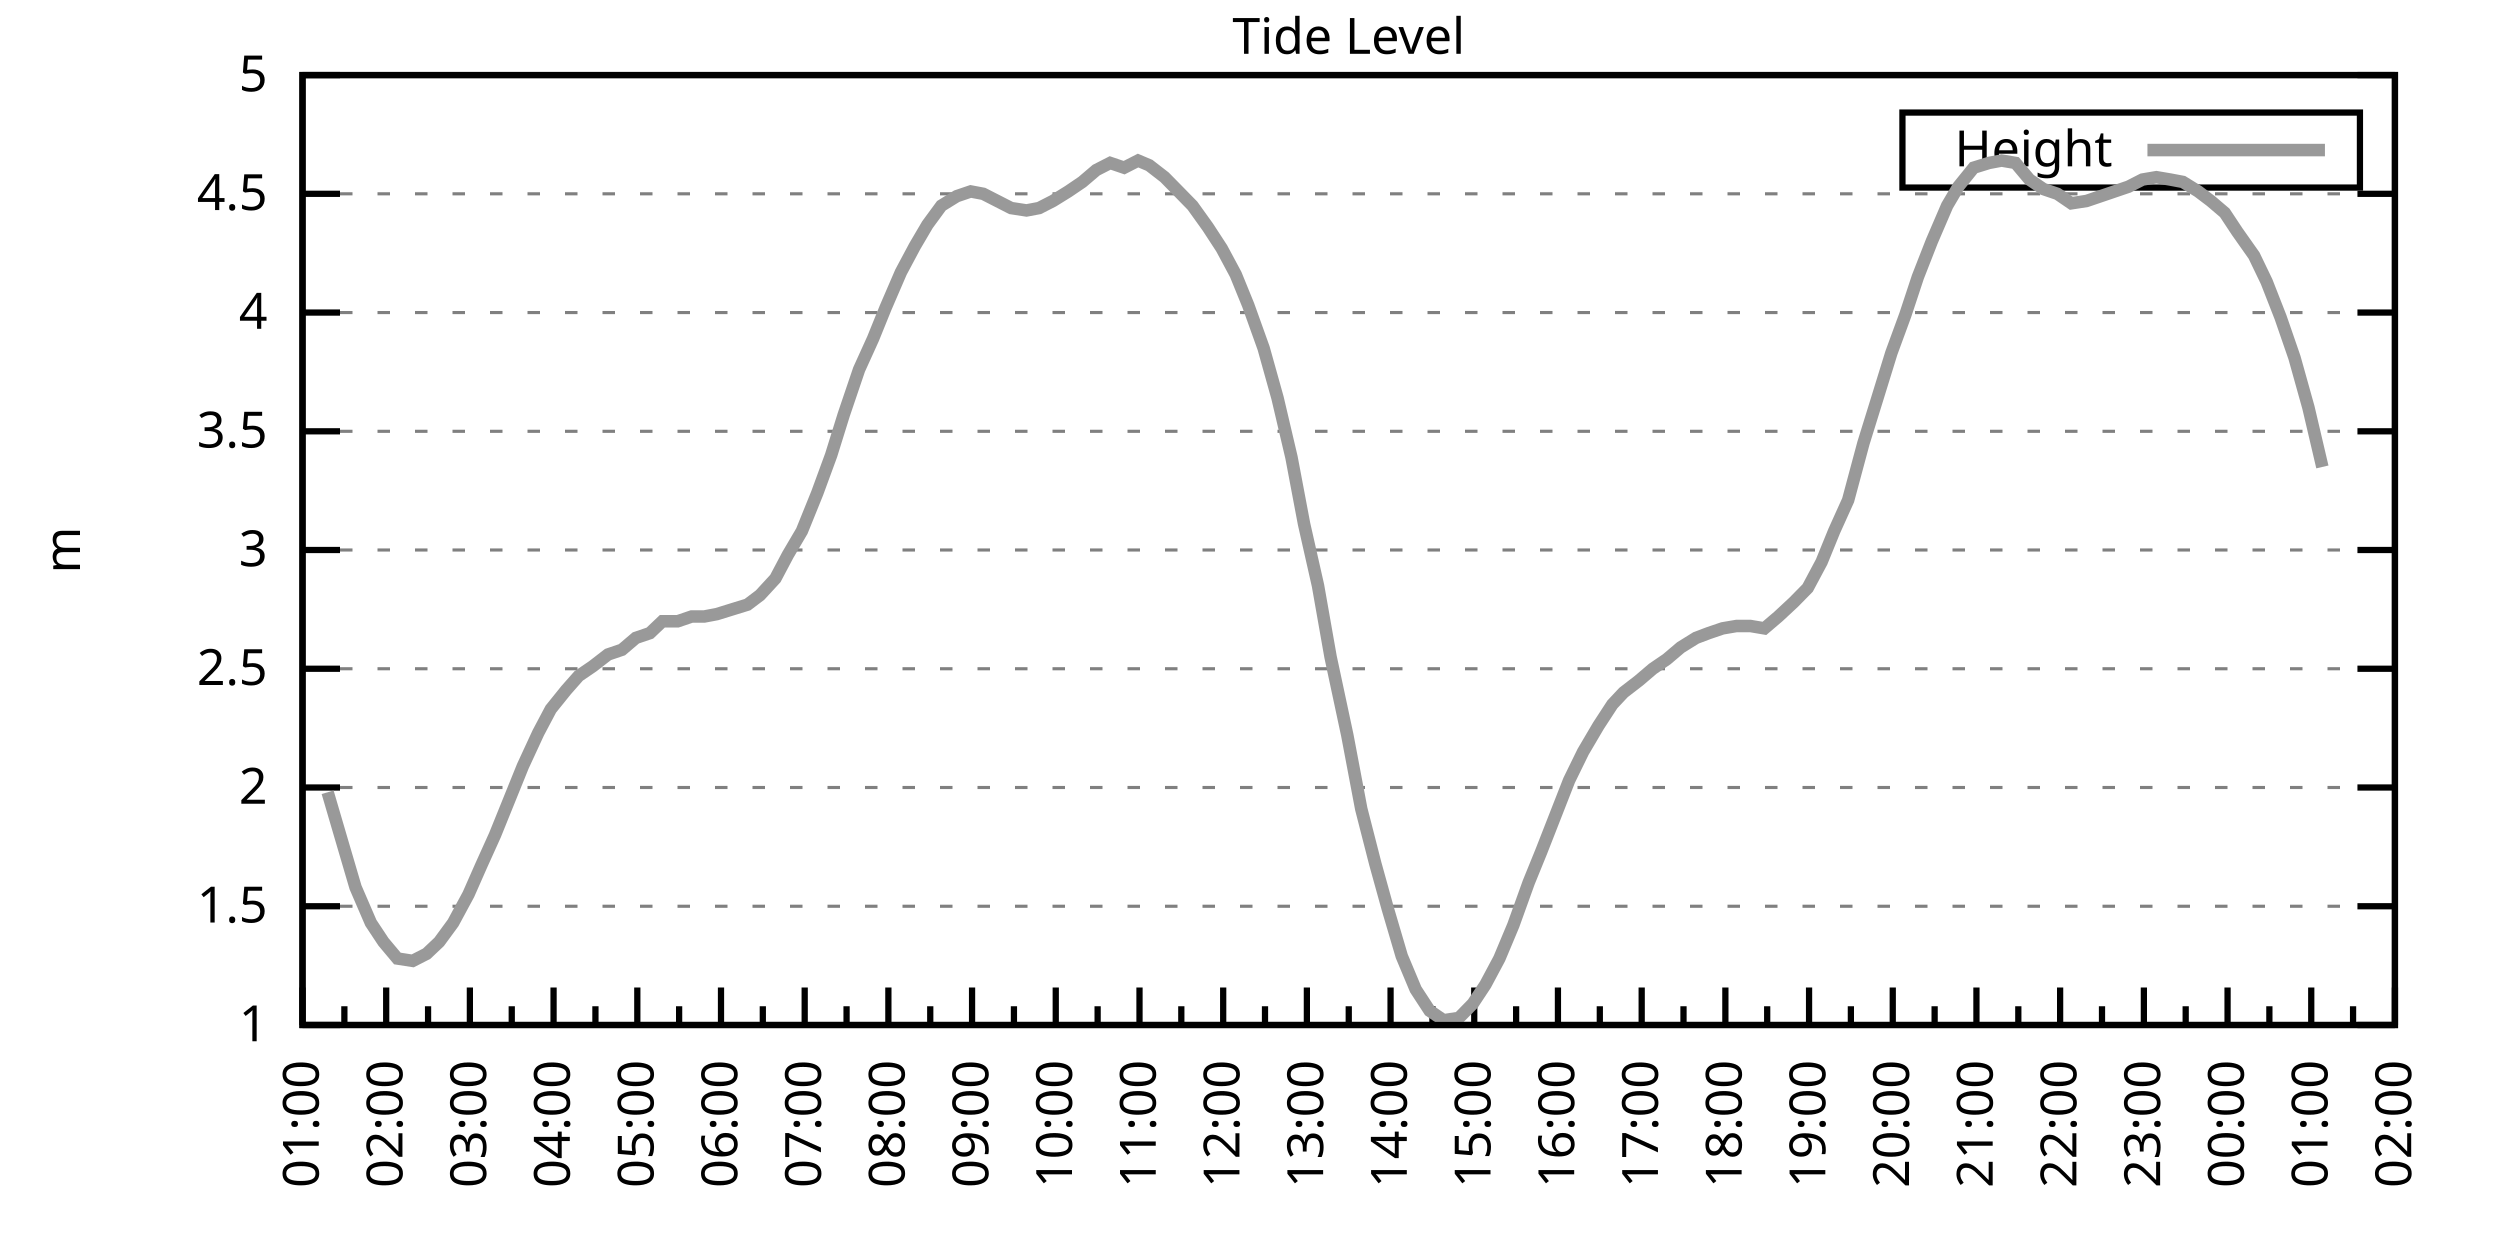
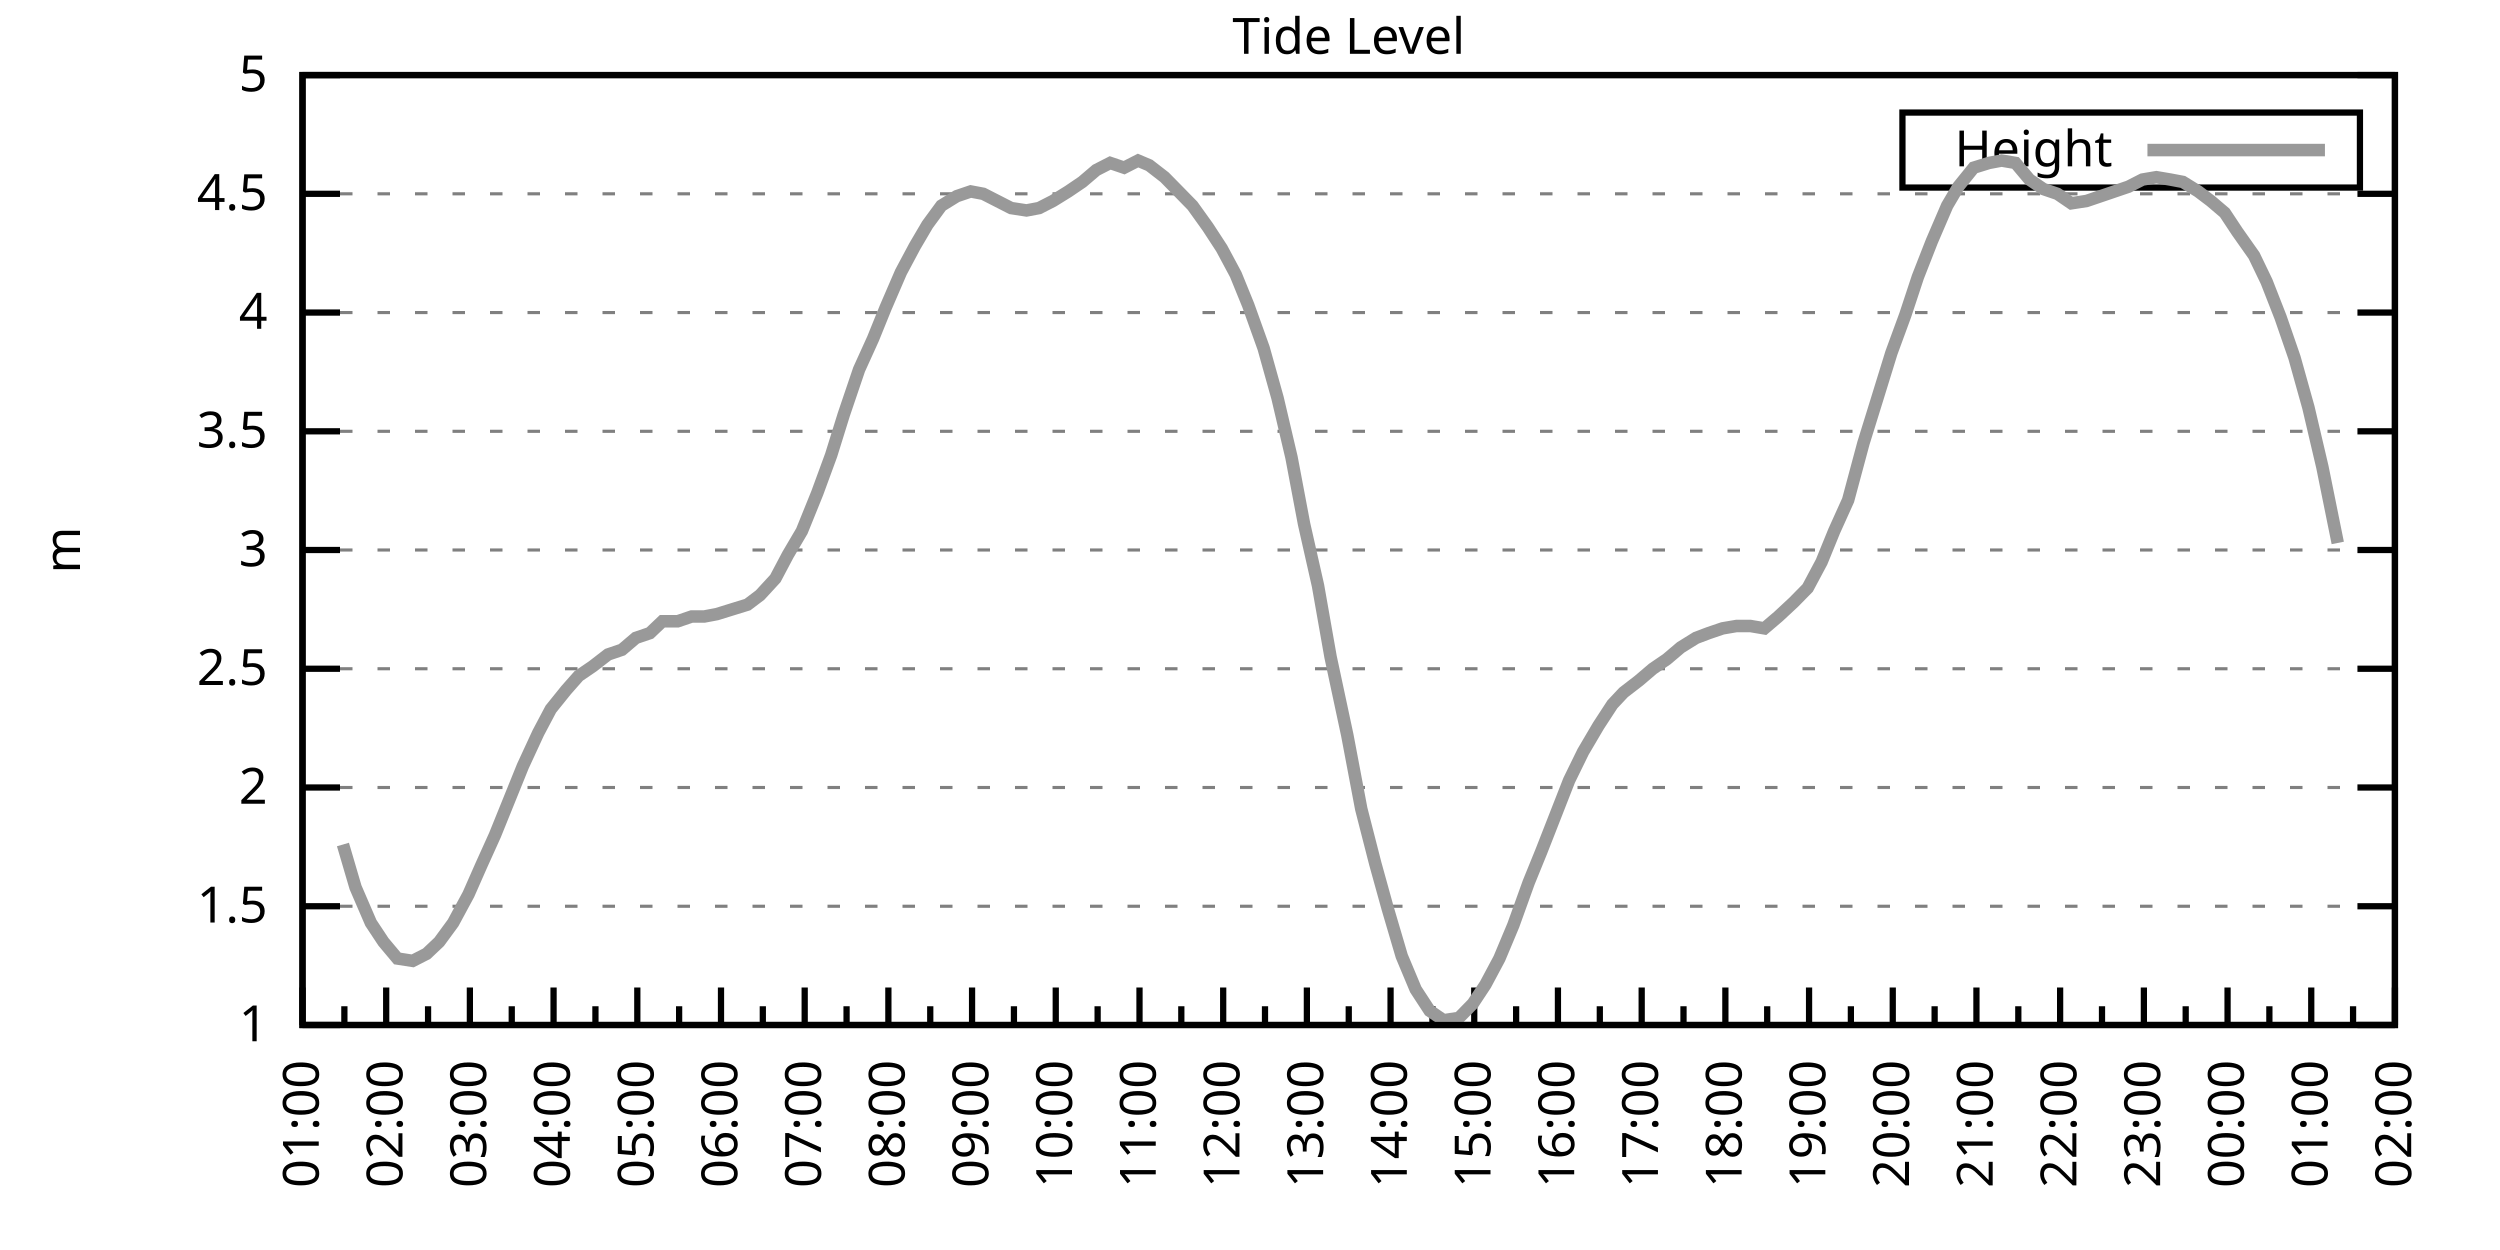
<svg xmlns="http://www.w3.org/2000/svg" xmlns:xlink="http://www.w3.org/1999/xlink" width="400" height="200" viewBox="0 0 400 200">
  <g id="gnuplot_canvas">
    <rect x="0" y="0" width="400" height="200" fill="none" />
    <defs>
      <circle id="gpDot" r="0.5" stroke-width="0.5" stroke="currentColor" />
      <path id="gpPt0" stroke-width="0.333" stroke="currentColor" d="M-1,0 h2 M0,-1 v2" />
      <path id="gpPt1" stroke-width="0.333" stroke="currentColor" d="M-1,-1 L1,1 M1,-1 L-1,1" />
      <path id="gpPt2" stroke-width="0.333" stroke="currentColor" d="M-1,0 L1,0 M0,-1 L0,1 M-1,-1 L1,1 M-1,1 L1,-1" />
      <rect id="gpPt3" stroke-width="0.333" stroke="currentColor" x="-1" y="-1" width="2" height="2" />
      <rect id="gpPt4" stroke-width="0.333" stroke="currentColor" fill="currentColor" x="-1" y="-1" width="2" height="2" />
      <circle id="gpPt5" stroke-width="0.333" stroke="currentColor" cx="0" cy="0" r="1" />
      <use xlink:href="#gpPt5" id="gpPt6" fill="currentColor" stroke="none" />
      <path id="gpPt7" stroke-width="0.333" stroke="currentColor" d="M0,-1.33 L-1.33,0.67 L1.33,0.67 z" />
      <use xlink:href="#gpPt7" id="gpPt8" fill="currentColor" stroke="none" />
      <use xlink:href="#gpPt7" id="gpPt9" stroke="currentColor" transform="rotate(180)" />
      <use xlink:href="#gpPt9" id="gpPt10" fill="currentColor" stroke="none" />
      <use xlink:href="#gpPt3" id="gpPt11" stroke="currentColor" transform="rotate(45)" />
      <use xlink:href="#gpPt11" id="gpPt12" fill="currentColor" stroke="none" />
      <path id="gpPt13" stroke-width="0.333" stroke="currentColor" d="M0,1.330 L1.265,0.411 L0.782,-1.067 L-0.782,-1.076 L-1.265,0.411 z" />
      <use xlink:href="#gpPt13" id="gpPt14" fill="currentColor" stroke="none" />
      <filter id="textbox" filterUnits="objectBoundingBox" x="0" y="0" height="1" width="1">
        <feFlood flood-color="white" flood-opacity="1" result="bgnd" />
        <feComposite in="SourceGraphic" in2="bgnd" operator="atop" />
      </filter>
      <filter id="greybox" filterUnits="objectBoundingBox" x="0" y="0" height="1" width="1">
        <feFlood flood-color="lightgrey" flood-opacity="1" result="grey" />
        <feComposite in="SourceGraphic" in2="grey" operator="atop" />
      </filter>
    </defs>
    <g fill="none" color="white" stroke="currentColor" stroke-width="1.00" stroke-linecap="butt" stroke-linejoin="miter">
</g>
    <g fill="none" color="black" stroke="currentColor" stroke-width="1.00" stroke-linecap="butt" stroke-linejoin="miter">
      <g stroke="none" shape-rendering="crispEdges">
        <polygon fill="rgb(255, 255, 255)" points="48.40,164.00 383.18,164.00 383.18,12.02 48.40,12.02 " />
      </g>
    </g>
    <g fill="none" color="black" stroke="currentColor" stroke-width="1.00" stroke-linecap="butt" stroke-linejoin="miter">
</g>
    <g fill="none" color="black" stroke="black" stroke-width="0.50" stroke-linecap="butt" stroke-linejoin="miter">
</g>
    <g fill="none" color="gray" stroke="currentColor" stroke-width="0.50" stroke-linecap="butt" stroke-linejoin="miter">
      <path stroke="gray" stroke-dasharray="2,4" class="gridline" d="M48.40,164.00 L383.19,164.00  " />
    </g>
    <g fill="none" color="gray" stroke="gray" stroke-width="1.00" stroke-linecap="butt" stroke-linejoin="miter">
</g>
    <g fill="none" color="black" stroke="currentColor" stroke-width="1.00" stroke-linecap="butt" stroke-linejoin="miter">
      <path stroke="black" d="M48.40,164.00 L54.40,164.00 M383.19,164.00 L377.19,164.00  " />
      <g transform="translate(42.80,166.60)" stroke="none" fill="black" font-family="Sans" font-size="8.00" text-anchor="end">
        <text>
          <tspan font-family="Sans"> 1</tspan>
        </text>
      </g>
    </g>
    <g fill="none" color="black" stroke="currentColor" stroke-width="1.00" stroke-linecap="butt" stroke-linejoin="miter">
</g>
    <g fill="none" color="black" stroke="black" stroke-width="0.50" stroke-linecap="butt" stroke-linejoin="miter">
</g>
    <g fill="none" color="gray" stroke="currentColor" stroke-width="0.50" stroke-linecap="butt" stroke-linejoin="miter">
      <path stroke="gray" stroke-dasharray="2,4" class="gridline" d="M48.40,145.00 L383.19,145.00  " />
    </g>
    <g fill="none" color="gray" stroke="gray" stroke-width="1.00" stroke-linecap="butt" stroke-linejoin="miter">
</g>
    <g fill="none" color="black" stroke="currentColor" stroke-width="1.00" stroke-linecap="butt" stroke-linejoin="miter">
      <path stroke="black" d="M48.40,145.00 L54.40,145.00 M383.19,145.00 L377.19,145.00  " />
      <g transform="translate(42.80,147.60)" stroke="none" fill="black" font-family="Sans" font-size="8.00" text-anchor="end">
        <text>
          <tspan font-family="Sans"> 1.5</tspan>
        </text>
      </g>
    </g>
    <g fill="none" color="black" stroke="currentColor" stroke-width="1.00" stroke-linecap="butt" stroke-linejoin="miter">
</g>
    <g fill="none" color="black" stroke="black" stroke-width="0.50" stroke-linecap="butt" stroke-linejoin="miter">
</g>
    <g fill="none" color="gray" stroke="currentColor" stroke-width="0.50" stroke-linecap="butt" stroke-linejoin="miter">
      <path stroke="gray" stroke-dasharray="2,4" class="gridline" d="M48.40,126.00 L383.19,126.00  " />
    </g>
    <g fill="none" color="gray" stroke="gray" stroke-width="1.00" stroke-linecap="butt" stroke-linejoin="miter">
</g>
    <g fill="none" color="black" stroke="currentColor" stroke-width="1.00" stroke-linecap="butt" stroke-linejoin="miter">
      <path stroke="black" d="M48.40,126.00 L54.40,126.00 M383.19,126.00 L377.19,126.00  " />
      <g transform="translate(42.80,128.60)" stroke="none" fill="black" font-family="Sans" font-size="8.00" text-anchor="end">
        <text>
          <tspan font-family="Sans"> 2</tspan>
        </text>
      </g>
    </g>
    <g fill="none" color="black" stroke="currentColor" stroke-width="1.00" stroke-linecap="butt" stroke-linejoin="miter">
</g>
    <g fill="none" color="black" stroke="black" stroke-width="0.50" stroke-linecap="butt" stroke-linejoin="miter">
</g>
    <g fill="none" color="gray" stroke="currentColor" stroke-width="0.50" stroke-linecap="butt" stroke-linejoin="miter">
      <path stroke="gray" stroke-dasharray="2,4" class="gridline" d="M48.40,107.00 L383.19,107.00  " />
    </g>
    <g fill="none" color="gray" stroke="gray" stroke-width="1.00" stroke-linecap="butt" stroke-linejoin="miter">
</g>
    <g fill="none" color="black" stroke="currentColor" stroke-width="1.00" stroke-linecap="butt" stroke-linejoin="miter">
      <path stroke="black" d="M48.40,107.00 L54.40,107.00 M383.19,107.00 L377.19,107.00  " />
      <g transform="translate(42.80,109.60)" stroke="none" fill="black" font-family="Sans" font-size="8.00" text-anchor="end">
        <text>
          <tspan font-family="Sans"> 2.5</tspan>
        </text>
      </g>
    </g>
    <g fill="none" color="black" stroke="currentColor" stroke-width="1.00" stroke-linecap="butt" stroke-linejoin="miter">
</g>
    <g fill="none" color="black" stroke="black" stroke-width="0.50" stroke-linecap="butt" stroke-linejoin="miter">
</g>
    <g fill="none" color="gray" stroke="currentColor" stroke-width="0.50" stroke-linecap="butt" stroke-linejoin="miter">
      <path stroke="gray" stroke-dasharray="2,4" class="gridline" d="M48.40,88.00 L383.19,88.00  " />
    </g>
    <g fill="none" color="gray" stroke="gray" stroke-width="1.00" stroke-linecap="butt" stroke-linejoin="miter">
</g>
    <g fill="none" color="black" stroke="currentColor" stroke-width="1.00" stroke-linecap="butt" stroke-linejoin="miter">
      <path stroke="black" d="M48.40,88.00 L54.40,88.00 M383.19,88.00 L377.19,88.00  " />
      <g transform="translate(42.80,90.60)" stroke="none" fill="black" font-family="Sans" font-size="8.00" text-anchor="end">
        <text>
          <tspan font-family="Sans"> 3</tspan>
        </text>
      </g>
    </g>
    <g fill="none" color="black" stroke="currentColor" stroke-width="1.00" stroke-linecap="butt" stroke-linejoin="miter">
</g>
    <g fill="none" color="black" stroke="black" stroke-width="0.50" stroke-linecap="butt" stroke-linejoin="miter">
</g>
    <g fill="none" color="gray" stroke="currentColor" stroke-width="0.50" stroke-linecap="butt" stroke-linejoin="miter">
      <path stroke="gray" stroke-dasharray="2,4" class="gridline" d="M48.40,69.01 L383.19,69.01  " />
    </g>
    <g fill="none" color="gray" stroke="gray" stroke-width="1.00" stroke-linecap="butt" stroke-linejoin="miter">
</g>
    <g fill="none" color="black" stroke="currentColor" stroke-width="1.00" stroke-linecap="butt" stroke-linejoin="miter">
      <path stroke="black" d="M48.40,69.01 L54.40,69.01 M383.19,69.01 L377.19,69.01  " />
      <g transform="translate(42.80,71.61)" stroke="none" fill="black" font-family="Sans" font-size="8.00" text-anchor="end">
        <text>
          <tspan font-family="Sans"> 3.5</tspan>
        </text>
      </g>
    </g>
    <g fill="none" color="black" stroke="currentColor" stroke-width="1.00" stroke-linecap="butt" stroke-linejoin="miter">
</g>
    <g fill="none" color="black" stroke="black" stroke-width="0.50" stroke-linecap="butt" stroke-linejoin="miter">
</g>
    <g fill="none" color="gray" stroke="currentColor" stroke-width="0.50" stroke-linecap="butt" stroke-linejoin="miter">
      <path stroke="gray" stroke-dasharray="2,4" class="gridline" d="M48.40,50.01 L383.19,50.01  " />
    </g>
    <g fill="none" color="gray" stroke="gray" stroke-width="1.00" stroke-linecap="butt" stroke-linejoin="miter">
</g>
    <g fill="none" color="black" stroke="currentColor" stroke-width="1.00" stroke-linecap="butt" stroke-linejoin="miter">
      <path stroke="black" d="M48.40,50.01 L54.40,50.01 M383.19,50.01 L377.19,50.01  " />
      <g transform="translate(42.80,52.61)" stroke="none" fill="black" font-family="Sans" font-size="8.00" text-anchor="end">
        <text>
          <tspan font-family="Sans"> 4</tspan>
        </text>
      </g>
    </g>
    <g fill="none" color="black" stroke="currentColor" stroke-width="1.00" stroke-linecap="butt" stroke-linejoin="miter">
</g>
    <g fill="none" color="black" stroke="black" stroke-width="0.50" stroke-linecap="butt" stroke-linejoin="miter">
</g>
    <g fill="none" color="gray" stroke="currentColor" stroke-width="0.50" stroke-linecap="butt" stroke-linejoin="miter">
      <path stroke="gray" stroke-dasharray="2,4" class="gridline" d="M48.40,31.01 L383.19,31.01  " />
    </g>
    <g fill="none" color="gray" stroke="gray" stroke-width="1.00" stroke-linecap="butt" stroke-linejoin="miter">
</g>
    <g fill="none" color="black" stroke="currentColor" stroke-width="1.00" stroke-linecap="butt" stroke-linejoin="miter">
      <path stroke="black" d="M48.40,31.01 L54.40,31.01 M383.19,31.01 L377.19,31.01  " />
      <g transform="translate(42.80,33.61)" stroke="none" fill="black" font-family="Sans" font-size="8.00" text-anchor="end">
        <text>
          <tspan font-family="Sans"> 4.5</tspan>
        </text>
      </g>
    </g>
    <g fill="none" color="black" stroke="currentColor" stroke-width="1.00" stroke-linecap="butt" stroke-linejoin="miter">
</g>
    <g fill="none" color="black" stroke="black" stroke-width="0.50" stroke-linecap="butt" stroke-linejoin="miter">
</g>
    <g fill="none" color="gray" stroke="currentColor" stroke-width="0.50" stroke-linecap="butt" stroke-linejoin="miter">
      <path stroke="gray" stroke-dasharray="2,4" class="gridline" d="M48.40,12.01 L383.19,12.01  " />
    </g>
    <g fill="none" color="gray" stroke="gray" stroke-width="1.00" stroke-linecap="butt" stroke-linejoin="miter">
</g>
    <g fill="none" color="black" stroke="currentColor" stroke-width="1.00" stroke-linecap="butt" stroke-linejoin="miter">
      <path stroke="black" d="M48.40,12.01 L54.40,12.01 M383.19,12.01 L377.19,12.01  " />
      <g transform="translate(42.80,14.61)" stroke="none" fill="black" font-family="Sans" font-size="8.00" text-anchor="end">
        <text>
          <tspan font-family="Sans"> 5</tspan>
        </text>
      </g>
    </g>
    <g fill="none" color="black" stroke="currentColor" stroke-width="1.00" stroke-linecap="butt" stroke-linejoin="miter">
      <path stroke="black" d="M48.40,164.00 L48.40,158.00  " />
      <g transform="translate(51.00,169.60) rotate(270)" stroke="none" fill="black" font-family="Sans" font-size="8.00" text-anchor="end">
        <text>
          <tspan font-family="Sans">01:00</tspan>
        </text>
      </g>
    </g>
    <g fill="none" color="black" stroke="currentColor" stroke-width="1.00" stroke-linecap="butt" stroke-linejoin="miter">
      <path stroke="black" d="M55.10,164.00 L55.10,161.00 M61.79,164.00 L61.79,158.00  " />
      <g transform="translate(64.39,169.60) rotate(270)" stroke="none" fill="black" font-family="Sans" font-size="8.00" text-anchor="end">
        <text>
          <tspan font-family="Sans">02:00</tspan>
        </text>
      </g>
    </g>
    <g fill="none" color="black" stroke="currentColor" stroke-width="1.00" stroke-linecap="butt" stroke-linejoin="miter">
      <path stroke="black" d="M68.49,164.00 L68.49,161.00 M75.18,164.00 L75.18,158.00  " />
      <g transform="translate(77.78,169.60) rotate(270)" stroke="none" fill="black" font-family="Sans" font-size="8.00" text-anchor="end">
        <text>
          <tspan font-family="Sans">03:00</tspan>
        </text>
      </g>
    </g>
    <g fill="none" color="black" stroke="currentColor" stroke-width="1.00" stroke-linecap="butt" stroke-linejoin="miter">
      <path stroke="black" d="M81.88,164.00 L81.88,161.00 M88.57,164.00 L88.57,158.00  " />
      <g transform="translate(91.17,169.60) rotate(270)" stroke="none" fill="black" font-family="Sans" font-size="8.00" text-anchor="end">
        <text>
          <tspan font-family="Sans">04:00</tspan>
        </text>
      </g>
    </g>
    <g fill="none" color="black" stroke="currentColor" stroke-width="1.00" stroke-linecap="butt" stroke-linejoin="miter">
      <path stroke="black" d="M95.27,164.00 L95.27,161.00 M101.97,164.00 L101.97,158.00  " />
      <g transform="translate(104.57,169.60) rotate(270)" stroke="none" fill="black" font-family="Sans" font-size="8.00" text-anchor="end">
        <text>
          <tspan font-family="Sans">05:00</tspan>
        </text>
      </g>
    </g>
    <g fill="none" color="black" stroke="currentColor" stroke-width="1.00" stroke-linecap="butt" stroke-linejoin="miter">
      <path stroke="black" d="M108.66,164.00 L108.66,161.00 M115.36,164.00 L115.36,158.00  " />
      <g transform="translate(117.96,169.60) rotate(270)" stroke="none" fill="black" font-family="Sans" font-size="8.00" text-anchor="end">
        <text>
          <tspan font-family="Sans">06:00</tspan>
        </text>
      </g>
    </g>
    <g fill="none" color="black" stroke="currentColor" stroke-width="1.00" stroke-linecap="butt" stroke-linejoin="miter">
      <path stroke="black" d="M122.05,164.00 L122.05,161.00 M128.75,164.00 L128.75,158.00  " />
      <g transform="translate(131.35,169.60) rotate(270)" stroke="none" fill="black" font-family="Sans" font-size="8.00" text-anchor="end">
        <text>
          <tspan font-family="Sans">07:00</tspan>
        </text>
      </g>
    </g>
    <g fill="none" color="black" stroke="currentColor" stroke-width="1.00" stroke-linecap="butt" stroke-linejoin="miter">
      <path stroke="black" d="M135.45,164.00 L135.45,161.00 M142.14,164.00 L142.14,158.00  " />
      <g transform="translate(144.74,169.60) rotate(270)" stroke="none" fill="black" font-family="Sans" font-size="8.00" text-anchor="end">
        <text>
          <tspan font-family="Sans">08:00</tspan>
        </text>
      </g>
    </g>
    <g fill="none" color="black" stroke="currentColor" stroke-width="1.00" stroke-linecap="butt" stroke-linejoin="miter">
      <path stroke="black" d="M148.84,164.00 L148.84,161.00 M155.53,164.00 L155.53,158.00  " />
      <g transform="translate(158.13,169.60) rotate(270)" stroke="none" fill="black" font-family="Sans" font-size="8.00" text-anchor="end">
        <text>
          <tspan font-family="Sans">09:00</tspan>
        </text>
      </g>
    </g>
    <g fill="none" color="black" stroke="currentColor" stroke-width="1.00" stroke-linecap="butt" stroke-linejoin="miter">
      <path stroke="black" d="M162.23,164.00 L162.23,161.00 M168.92,164.00 L168.92,158.00  " />
      <g transform="translate(171.52,169.60) rotate(270)" stroke="none" fill="black" font-family="Sans" font-size="8.00" text-anchor="end">
        <text>
          <tspan font-family="Sans">10:00</tspan>
        </text>
      </g>
    </g>
    <g fill="none" color="black" stroke="currentColor" stroke-width="1.00" stroke-linecap="butt" stroke-linejoin="miter">
      <path stroke="black" d="M175.62,164.00 L175.62,161.00 M182.32,164.00 L182.32,158.00  " />
      <g transform="translate(184.92,169.60) rotate(270)" stroke="none" fill="black" font-family="Sans" font-size="8.00" text-anchor="end">
        <text>
          <tspan font-family="Sans">11:00</tspan>
        </text>
      </g>
    </g>
    <g fill="none" color="black" stroke="currentColor" stroke-width="1.00" stroke-linecap="butt" stroke-linejoin="miter">
      <path stroke="black" d="M189.01,164.00 L189.01,161.00 M195.71,164.00 L195.71,158.00  " />
      <g transform="translate(198.31,169.60) rotate(270)" stroke="none" fill="black" font-family="Sans" font-size="8.00" text-anchor="end">
        <text>
          <tspan font-family="Sans">12:00</tspan>
        </text>
      </g>
    </g>
    <g fill="none" color="black" stroke="currentColor" stroke-width="1.00" stroke-linecap="butt" stroke-linejoin="miter">
      <path stroke="black" d="M202.40,164.00 L202.40,161.00 M209.10,164.00 L209.10,158.00  " />
      <g transform="translate(211.70,169.60) rotate(270)" stroke="none" fill="black" font-family="Sans" font-size="8.00" text-anchor="end">
        <text>
          <tspan font-family="Sans">13:00</tspan>
        </text>
      </g>
    </g>
    <g fill="none" color="black" stroke="currentColor" stroke-width="1.00" stroke-linecap="butt" stroke-linejoin="miter">
      <path stroke="black" d="M215.80,164.00 L215.80,161.00 M222.49,164.00 L222.49,158.00  " />
      <g transform="translate(225.09,169.60) rotate(270)" stroke="none" fill="black" font-family="Sans" font-size="8.00" text-anchor="end">
        <text>
          <tspan font-family="Sans">14:00</tspan>
        </text>
      </g>
    </g>
    <g fill="none" color="black" stroke="currentColor" stroke-width="1.00" stroke-linecap="butt" stroke-linejoin="miter">
      <path stroke="black" d="M229.19,164.00 L229.19,161.00 M235.88,164.00 L235.88,158.00  " />
      <g transform="translate(238.48,169.60) rotate(270)" stroke="none" fill="black" font-family="Sans" font-size="8.00" text-anchor="end">
        <text>
          <tspan font-family="Sans">15:00</tspan>
        </text>
      </g>
    </g>
    <g fill="none" color="black" stroke="currentColor" stroke-width="1.00" stroke-linecap="butt" stroke-linejoin="miter">
      <path stroke="black" d="M242.58,164.00 L242.58,161.00 M249.27,164.00 L249.27,158.00  " />
      <g transform="translate(251.87,169.60) rotate(270)" stroke="none" fill="black" font-family="Sans" font-size="8.00" text-anchor="end">
        <text>
          <tspan font-family="Sans">16:00</tspan>
        </text>
      </g>
    </g>
    <g fill="none" color="black" stroke="currentColor" stroke-width="1.00" stroke-linecap="butt" stroke-linejoin="miter">
      <path stroke="black" d="M255.97,164.00 L255.97,161.00 M262.67,164.00 L262.67,158.00  " />
      <g transform="translate(265.27,169.60) rotate(270)" stroke="none" fill="black" font-family="Sans" font-size="8.00" text-anchor="end">
        <text>
          <tspan font-family="Sans">17:00</tspan>
        </text>
      </g>
    </g>
    <g fill="none" color="black" stroke="currentColor" stroke-width="1.00" stroke-linecap="butt" stroke-linejoin="miter">
      <path stroke="black" d="M269.36,164.00 L269.36,161.00 M276.06,164.00 L276.06,158.00  " />
      <g transform="translate(278.66,169.60) rotate(270)" stroke="none" fill="black" font-family="Sans" font-size="8.00" text-anchor="end">
        <text>
          <tspan font-family="Sans">18:00</tspan>
        </text>
      </g>
    </g>
    <g fill="none" color="black" stroke="currentColor" stroke-width="1.00" stroke-linecap="butt" stroke-linejoin="miter">
      <path stroke="black" d="M282.75,164.00 L282.75,161.00 M289.45,164.00 L289.45,158.00  " />
      <g transform="translate(292.05,169.60) rotate(270)" stroke="none" fill="black" font-family="Sans" font-size="8.00" text-anchor="end">
        <text>
          <tspan font-family="Sans">19:00</tspan>
        </text>
      </g>
    </g>
    <g fill="none" color="black" stroke="currentColor" stroke-width="1.00" stroke-linecap="butt" stroke-linejoin="miter">
      <path stroke="black" d="M296.14,164.00 L296.14,161.00 M302.84,164.00 L302.84,158.00  " />
      <g transform="translate(305.44,169.60) rotate(270)" stroke="none" fill="black" font-family="Sans" font-size="8.00" text-anchor="end">
        <text>
          <tspan font-family="Sans">20:00</tspan>
        </text>
      </g>
    </g>
    <g fill="none" color="black" stroke="currentColor" stroke-width="1.00" stroke-linecap="butt" stroke-linejoin="miter">
      <path stroke="black" d="M309.54,164.00 L309.54,161.00 M316.23,164.00 L316.23,158.00  " />
      <g transform="translate(318.83,169.60) rotate(270)" stroke="none" fill="black" font-family="Sans" font-size="8.00" text-anchor="end">
        <text>
          <tspan font-family="Sans">21:00</tspan>
        </text>
      </g>
    </g>
    <g fill="none" color="black" stroke="currentColor" stroke-width="1.00" stroke-linecap="butt" stroke-linejoin="miter">
      <path stroke="black" d="M322.93,164.00 L322.93,161.00 M329.62,164.00 L329.62,158.00  " />
      <g transform="translate(332.22,169.60) rotate(270)" stroke="none" fill="black" font-family="Sans" font-size="8.00" text-anchor="end">
        <text>
          <tspan font-family="Sans">22:00</tspan>
        </text>
      </g>
    </g>
    <g fill="none" color="black" stroke="currentColor" stroke-width="1.00" stroke-linecap="butt" stroke-linejoin="miter">
      <path stroke="black" d="M336.32,164.00 L336.32,161.00 M343.02,164.00 L343.02,158.00  " />
      <g transform="translate(345.62,169.60) rotate(270)" stroke="none" fill="black" font-family="Sans" font-size="8.00" text-anchor="end">
        <text>
          <tspan font-family="Sans">23:00</tspan>
        </text>
      </g>
    </g>
    <g fill="none" color="black" stroke="currentColor" stroke-width="1.00" stroke-linecap="butt" stroke-linejoin="miter">
      <path stroke="black" d="M349.71,164.00 L349.71,161.00 M356.41,164.00 L356.41,158.00  " />
      <g transform="translate(359.01,169.60) rotate(270)" stroke="none" fill="black" font-family="Sans" font-size="8.00" text-anchor="end">
        <text>
          <tspan font-family="Sans">00:00</tspan>
        </text>
      </g>
    </g>
    <g fill="none" color="black" stroke="currentColor" stroke-width="1.00" stroke-linecap="butt" stroke-linejoin="miter">
      <path stroke="black" d="M363.10,164.00 L363.10,161.00 M369.80,164.00 L369.80,158.00  " />
      <g transform="translate(372.40,169.60) rotate(270)" stroke="none" fill="black" font-family="Sans" font-size="8.00" text-anchor="end">
        <text>
          <tspan font-family="Sans">01:00</tspan>
        </text>
      </g>
    </g>
    <g fill="none" color="black" stroke="currentColor" stroke-width="1.00" stroke-linecap="butt" stroke-linejoin="miter">
      <path stroke="black" d="M376.49,164.00 L376.49,161.00 M383.19,164.00 L383.19,158.00  " />
      <g transform="translate(385.79,169.60) rotate(270)" stroke="none" fill="black" font-family="Sans" font-size="8.00" text-anchor="end">
        <text>
          <tspan font-family="Sans">02:00</tspan>
        </text>
      </g>
    </g>
    <g fill="none" color="black" stroke="currentColor" stroke-width="1.00" stroke-linecap="butt" stroke-linejoin="miter">
</g>
    <g fill="none" color="black" stroke="currentColor" stroke-width="1.00" stroke-linecap="butt" stroke-linejoin="miter">
      <path stroke="black" d="M48.40,12.01 L48.40,164.00 L383.19,164.00 L383.19,12.01 L48.40,12.01 Z  " />
    </g>
    <g fill="none" color="black" stroke="currentColor" stroke-width="1.00" stroke-linecap="butt" stroke-linejoin="miter">
      <g transform="translate(12.80,88.01) rotate(270)" stroke="none" fill="black" font-family="Sans" font-size="8.00" text-anchor="middle">
        <text>
          <tspan font-family="Sans">m</tspan>
        </text>
      </g>
    </g>
    <g fill="none" color="black" stroke="currentColor" stroke-width="1.00" stroke-linecap="butt" stroke-linejoin="miter">
</g>
    <g fill="none" color="black" stroke="currentColor" stroke-width="1.00" stroke-linecap="butt" stroke-linejoin="miter">
      <path stroke="black" d="M304.39,30.01 L304.39,18.01 L377.59,18.01 L377.59,30.01 L304.39,30.01 Z  " />
    </g>
    <g id="Tide_level_plot_1">
      <g fill="none" color="white" stroke="black" stroke-width="2.00" stroke-linecap="butt" stroke-linejoin="miter">
</g>
      <g fill="none" color="black" stroke="currentColor" stroke-width="2.00" stroke-linecap="butt" stroke-linejoin="miter">
        <g transform="translate(337.99,26.61)" stroke="none" fill="black" font-family="Sans" font-size="8.00" text-anchor="end">
          <text>
            <tspan font-family="Sans">Height</tspan>
          </text>
        </g>
      </g>
      <g fill="none" color="black" stroke="currentColor" stroke-width="2.00" stroke-linecap="butt" stroke-linejoin="miter">
-         <path stroke="rgb(153, 153, 153)" d="M343.59,24.01 L371.99,24.01 M52.42,126.76 L54.87,135.12 L56.88,141.96 L59.34,147.66 L61.35,150.70 L63.58,153.36   L66.03,153.74 L68.26,152.60 L70.27,150.70 L72.50,147.66 L74.96,143.10 L76.97,138.54 L79.20,133.60 L81.66,127.52   L83.66,122.58 L86.12,117.26 L88.13,113.46 L90.58,110.42 L92.59,108.14 L94.82,106.62 L97.28,104.72 L99.51,103.96   L101.74,102.06 L103.98,101.30 L105.98,99.40 L108.44,99.40 L110.67,98.64 L112.68,98.64 L114.69,98.26 L117.14,97.50   L119.60,96.74 L121.61,95.22 L124.06,92.56 L126.07,88.76 L128.30,84.97 L130.76,78.89 L132.99,72.81 L135.00,66.35   L137.45,59.13 L139.69,54.19 L141.69,49.25 L144.15,43.55 L146.38,39.37 L148.39,35.95 L150.62,32.91 L153.08,31.39   L155.31,30.63 L157.32,31.01 L159.55,32.15 L161.78,33.29 L164.24,33.67 L166.25,33.29 L168.48,32.15 L170.93,30.63   L173.17,29.11 L175.40,27.21 L177.63,26.07 L179.86,26.83 L182.09,25.69 L183.88,26.45 L186.33,28.35 L188.57,30.63   L190.80,32.91 L193.25,36.33 L195.48,39.75 L197.72,43.93 L199.73,48.87 L202.18,55.71 L204.41,63.69 L206.64,73.19   L208.65,83.83 L210.88,93.70 L212.89,105.10 L215.57,117.64 L217.80,129.42 L220.04,138.16 L222.04,145.38 L224.28,152.98   L226.51,158.30 L228.74,161.72 L230.97,163.24 L233.43,162.86 L235.66,160.58 L237.67,157.54 L239.90,153.36 L242.13,148.04   L244.59,141.20 L246.60,136.26 L248.83,130.56 L251.06,124.86 L253.29,120.30 L255.75,116.12 L257.98,112.70 L259.76,110.80   L262.22,108.90 L264.45,107.00 L266.68,105.48 L268.92,103.58 L271.37,102.06 L273.38,101.30 L275.61,100.54 L277.84,100.16   L280.07,100.16 L282.31,100.54 L284.54,98.64 L286.99,96.36 L289.23,94.08 L291.46,89.90 L293.47,84.97 L295.70,80.03   L298.15,70.91 L300.39,63.69 L302.62,56.47 L304.85,50.39 L306.86,44.31 L309.09,38.61 L311.54,32.91 L313.33,29.87   L315.79,26.83 L318.24,26.07 L320.25,25.69 L322.48,26.07 L324.71,28.73 L326.95,30.25 L329.18,31.01 L331.41,32.53   L333.86,32.15 L336.10,31.39 L338.33,30.63 L340.56,29.87 L342.79,28.73 L345.02,28.35 L347.26,28.73 L349.26,29.11   L351.72,30.63 L353.73,32.15 L355.96,34.05 L357.97,37.09 L360.65,40.89 L362.66,45.07 L364.89,50.77 L367.12,57.23   L369.35,65.21 L371.58,74.71  " />
+         <path stroke="rgb(153, 153, 153)" d="M343.59,24.01 L371.99,24.01 M54.87,135.12 L56.88,141.96 L59.34,147.66 L61.35,150.70 L63.58,153.36 L66.03,153.74   L68.26,152.60 L70.27,150.70 L72.50,147.66 L74.96,143.10 L76.97,138.54 L79.20,133.60 L81.66,127.52 L83.66,122.58   L86.12,117.26 L88.13,113.46 L90.58,110.42 L92.59,108.14 L94.82,106.62 L97.28,104.72 L99.51,103.96 L101.74,102.06   L103.98,101.30 L105.98,99.40 L108.44,99.40 L110.67,98.64 L112.68,98.64 L114.69,98.26 L117.14,97.50 L119.60,96.74   L121.61,95.22 L124.06,92.56 L126.07,88.76 L128.30,84.97 L130.76,78.89 L132.99,72.81 L135.00,66.35 L137.45,59.13   L139.69,54.19 L141.69,49.25 L144.15,43.55 L146.38,39.37 L148.39,35.95 L150.62,32.91 L153.08,31.39 L155.31,30.63   L157.32,31.01 L159.55,32.15 L161.78,33.29 L164.24,33.67 L166.25,33.29 L168.48,32.15 L170.93,30.63 L173.17,29.11   L175.40,27.21 L177.63,26.07 L179.86,26.83 L182.09,25.69 L183.88,26.45 L186.33,28.35 L188.57,30.63 L190.80,32.91   L193.25,36.33 L195.48,39.75 L197.72,43.93 L199.73,48.87 L202.18,55.71 L204.41,63.69 L206.64,73.19 L208.65,83.83   L210.88,93.70 L212.89,105.10 L215.57,117.64 L217.80,129.42 L220.04,138.16 L222.04,145.38 L224.28,152.98 L226.51,158.30   L228.74,161.72 L230.97,163.24 L233.43,162.86 L235.66,160.58 L237.67,157.54 L239.90,153.36 L242.13,148.04 L244.59,141.20   L246.60,136.26 L248.83,130.56 L251.06,124.86 L253.29,120.30 L255.75,116.12 L257.98,112.70 L259.76,110.80 L262.22,108.90   L264.45,107.00 L266.68,105.48 L268.92,103.58 L271.37,102.06 L273.38,101.30 L275.61,100.54 L277.84,100.16 L280.07,100.16   L282.31,100.54 L284.54,98.64 L286.99,96.36 L289.23,94.08 L291.46,89.90 L293.47,84.97 L295.70,80.03 L298.15,70.91   L300.39,63.69 L302.62,56.47 L304.85,50.39 L306.86,44.31 L309.09,38.61 L311.54,32.91 L313.33,29.87 L315.79,26.83   L318.24,26.07 L320.25,25.69 L322.48,26.07 L324.71,28.73 L326.95,30.25 L329.18,31.01 L331.41,32.53 L333.86,32.15   L336.10,31.39 L338.33,30.63 L340.56,29.87 L342.79,28.73 L345.02,28.35 L347.26,28.73 L349.26,29.11 L351.72,30.63   L353.73,32.15 L355.96,34.05 L357.97,37.09 L360.65,40.89 L362.66,45.07 L364.89,50.77 L367.12,57.23 L369.35,65.21   L371.58,74.71 L374.04,86.87  " />
      </g>
    </g>
    <g fill="none" color="black" stroke="currentColor" stroke-width="2.00" stroke-linecap="butt" stroke-linejoin="miter">
</g>
    <g fill="none" color="black" stroke="black" stroke-width="1.00" stroke-linecap="butt" stroke-linejoin="miter">
</g>
    <g fill="none" color="black" stroke="currentColor" stroke-width="1.00" stroke-linecap="butt" stroke-linejoin="miter">
      <path stroke="black" d="M48.40,12.01 L48.40,164.00 L383.19,164.00 L383.19,12.01 L48.40,12.01 Z  " />
    </g>
    <g fill="none" color="black" stroke="currentColor" stroke-width="1.00" stroke-linecap="butt" stroke-linejoin="miter">
      <g transform="translate(215.79,8.61)" stroke="none" fill="black" font-family="Sans" font-size="8.00" text-anchor="middle">
        <text>
          <tspan font-family="Sans">Tide Level</tspan>
        </text>
      </g>
    </g>
    <g fill="none" color="black" stroke="currentColor" stroke-width="1.00" stroke-linecap="butt" stroke-linejoin="miter">
</g>
  </g>
</svg>
